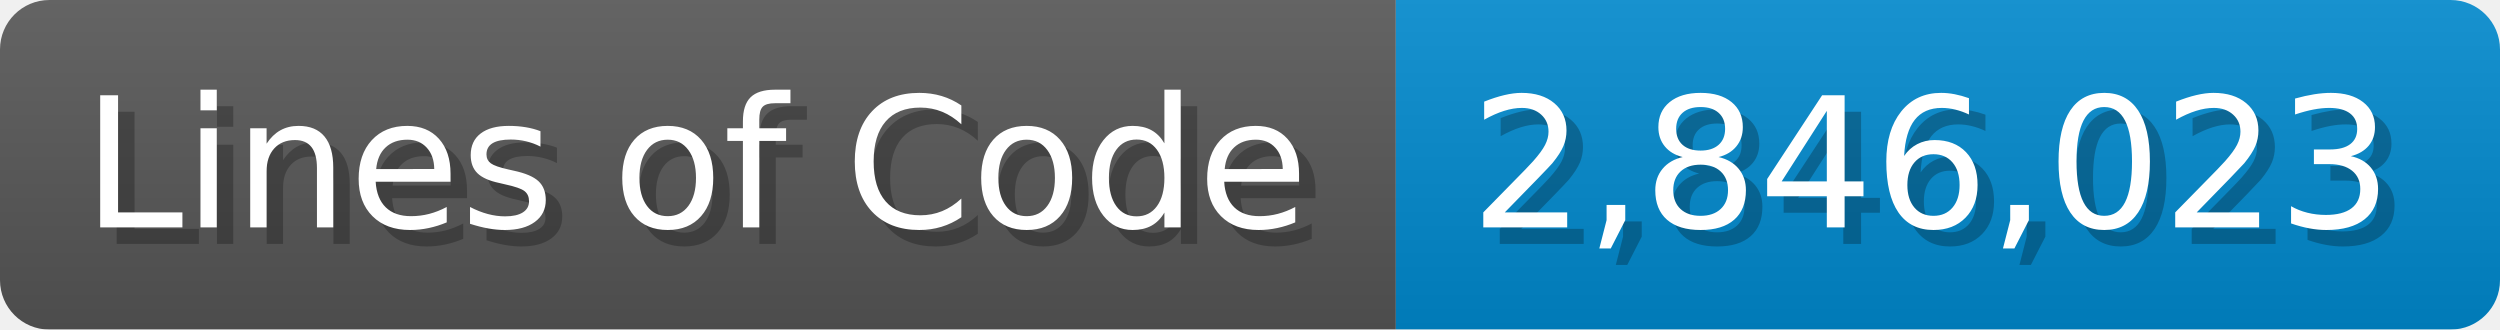
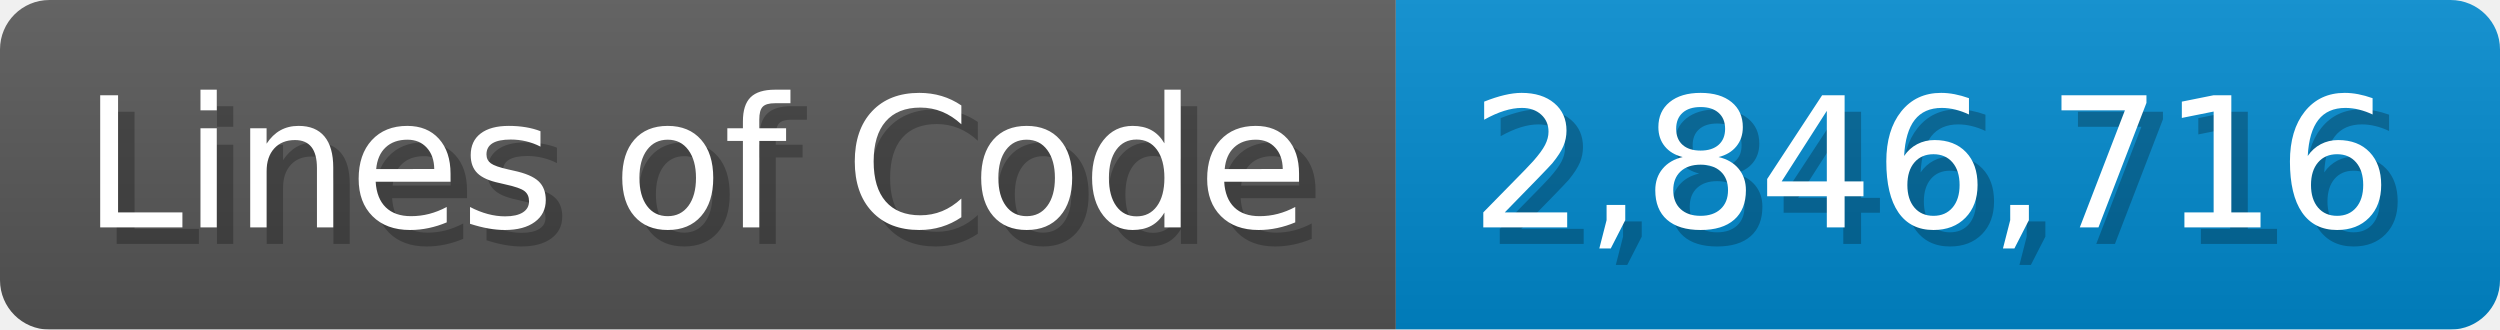
<svg xmlns="http://www.w3.org/2000/svg" width="151.7" height="20" viewBox="0 0 1517 200">
  <linearGradient id="a" x2="0" y2="100%">
    <stop offset="0" stop-opacity=".1" stop-color="#EEE" />
    <stop offset="1" stop-opacity=".1" />
  </linearGradient>
  <mask id="m">
    <rect width="1517" height="200" rx="30" fill="#FFF" />
  </mask>
  <g mask="url(#m)">
    <rect width="847" height="200" fill="#555" />
    <rect width="670" height="200" fill="#08C" x="847" />
    <rect width="1517" height="200" fill="url(#a)" />
  </g>
  <g fill="#fff" text-anchor="start" font-family="Verdana,DejaVu Sans,sans-serif" font-size="110">
    <text x="60" y="148" textLength="747" fill="#000" opacity="0.25">Lines of Code</text>
    <text x="50" y="138" textLength="747">Lines of Code</text>
-     <text x="902" y="148" textLength="570" fill="#000" opacity="0.25">2,846,023</text>
-     <text x="892" y="138" textLength="570">2,846,023</text>
+     <text x="902" y="148" textLength="570" fill="#000" opacity="0.25">2,846,716</text>
+     <text x="892" y="138" textLength="570">2,846,716</text>
  </g>
</svg>
